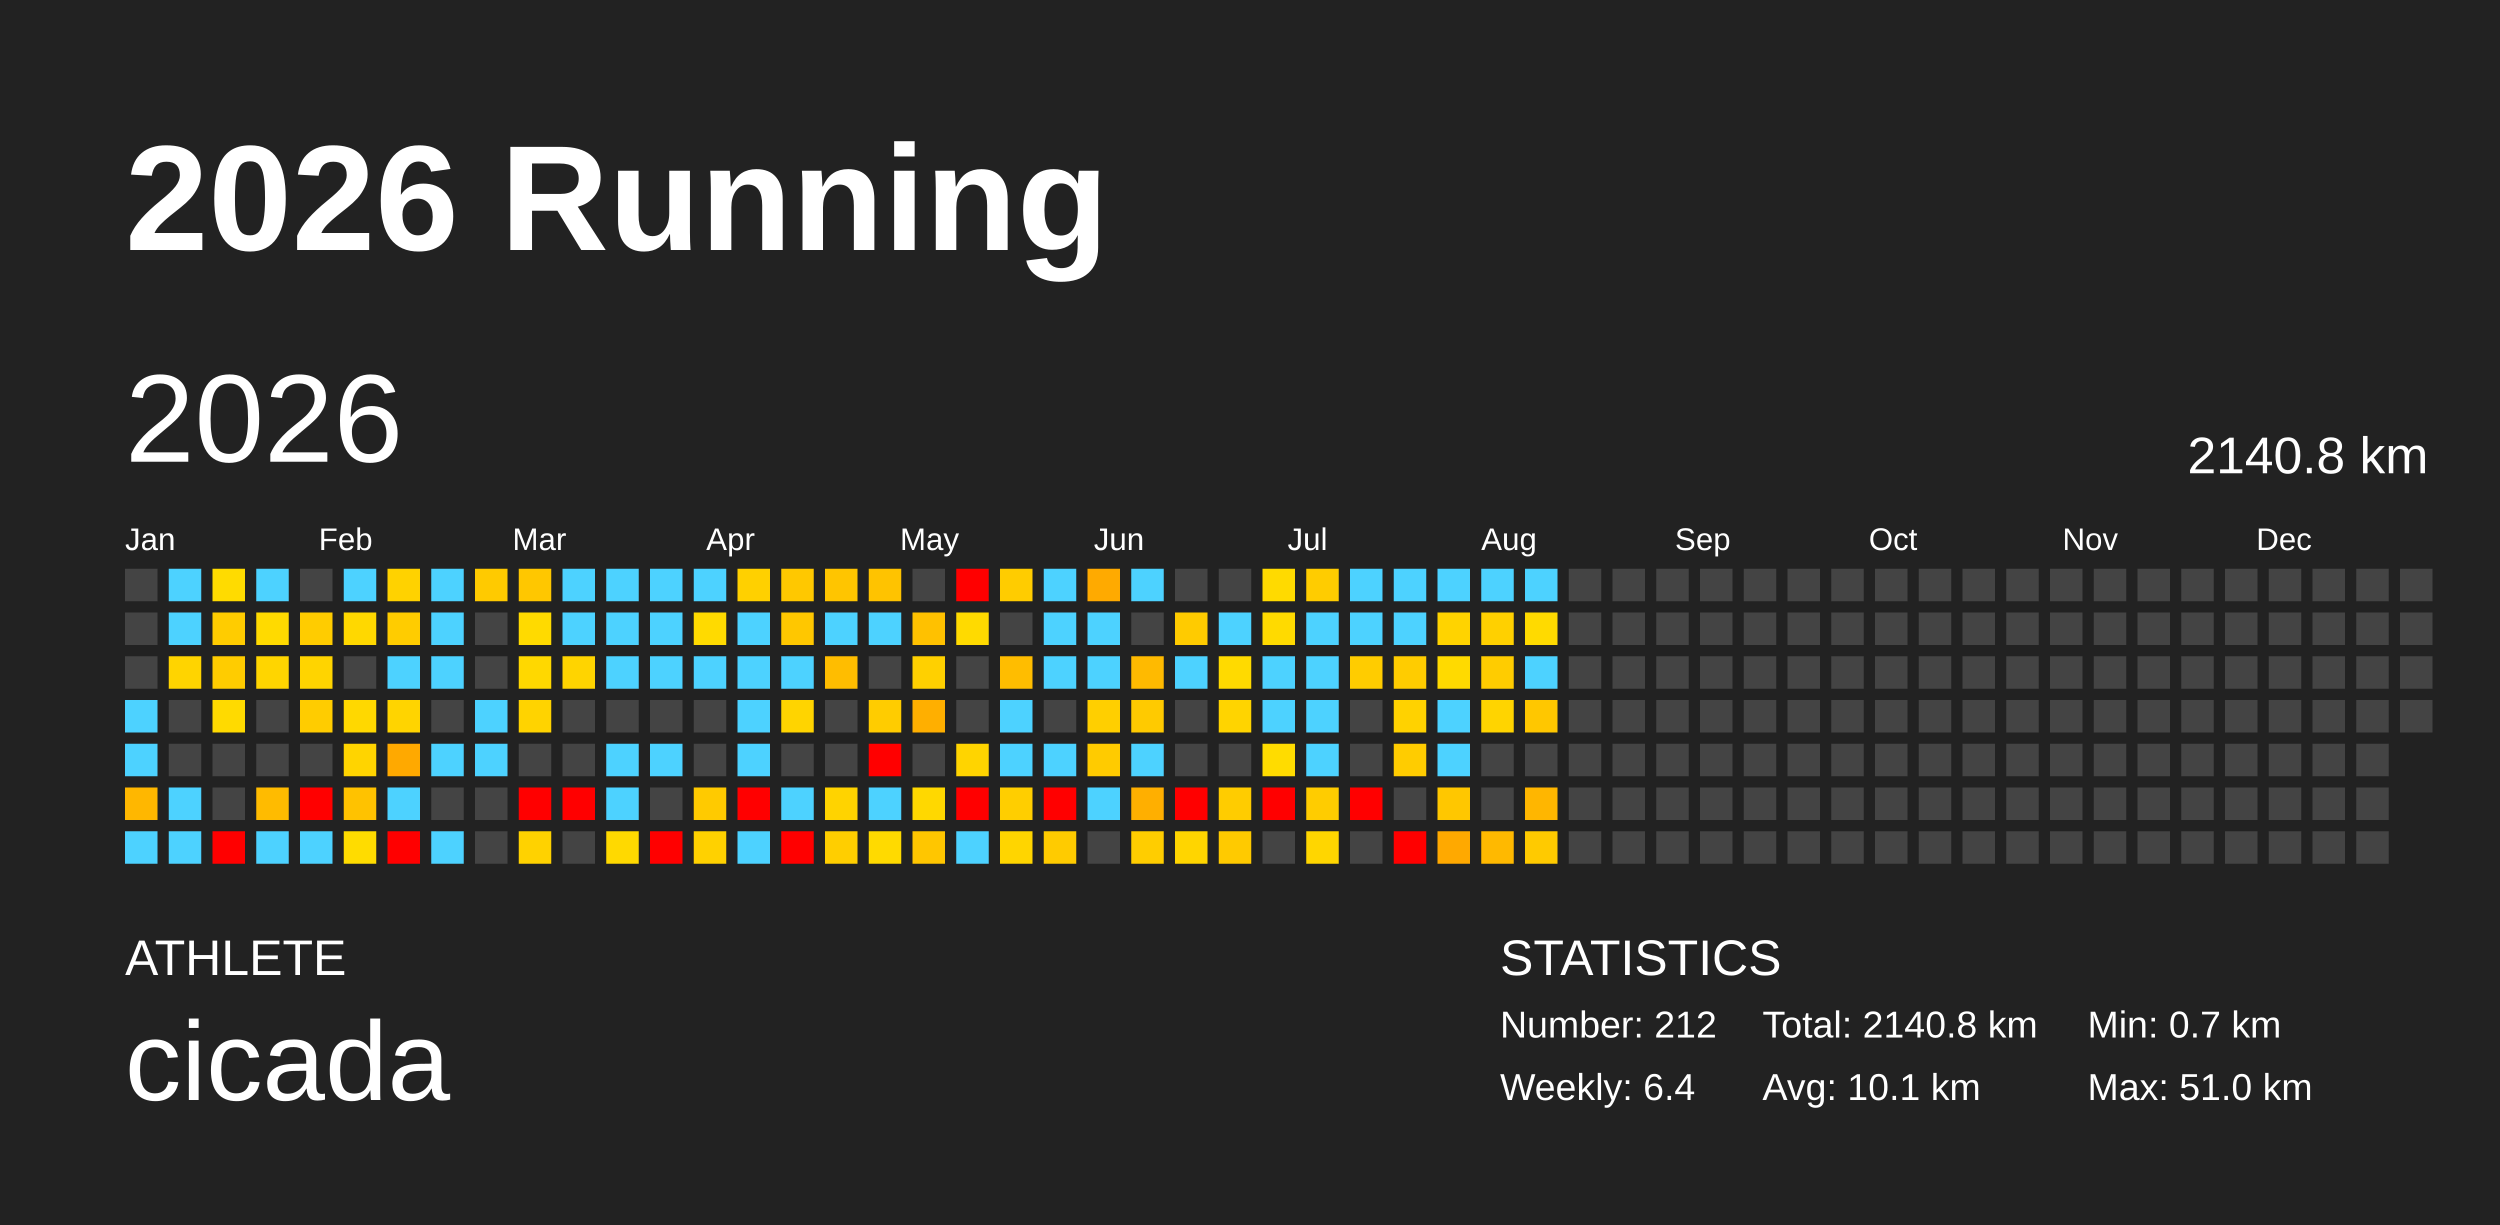
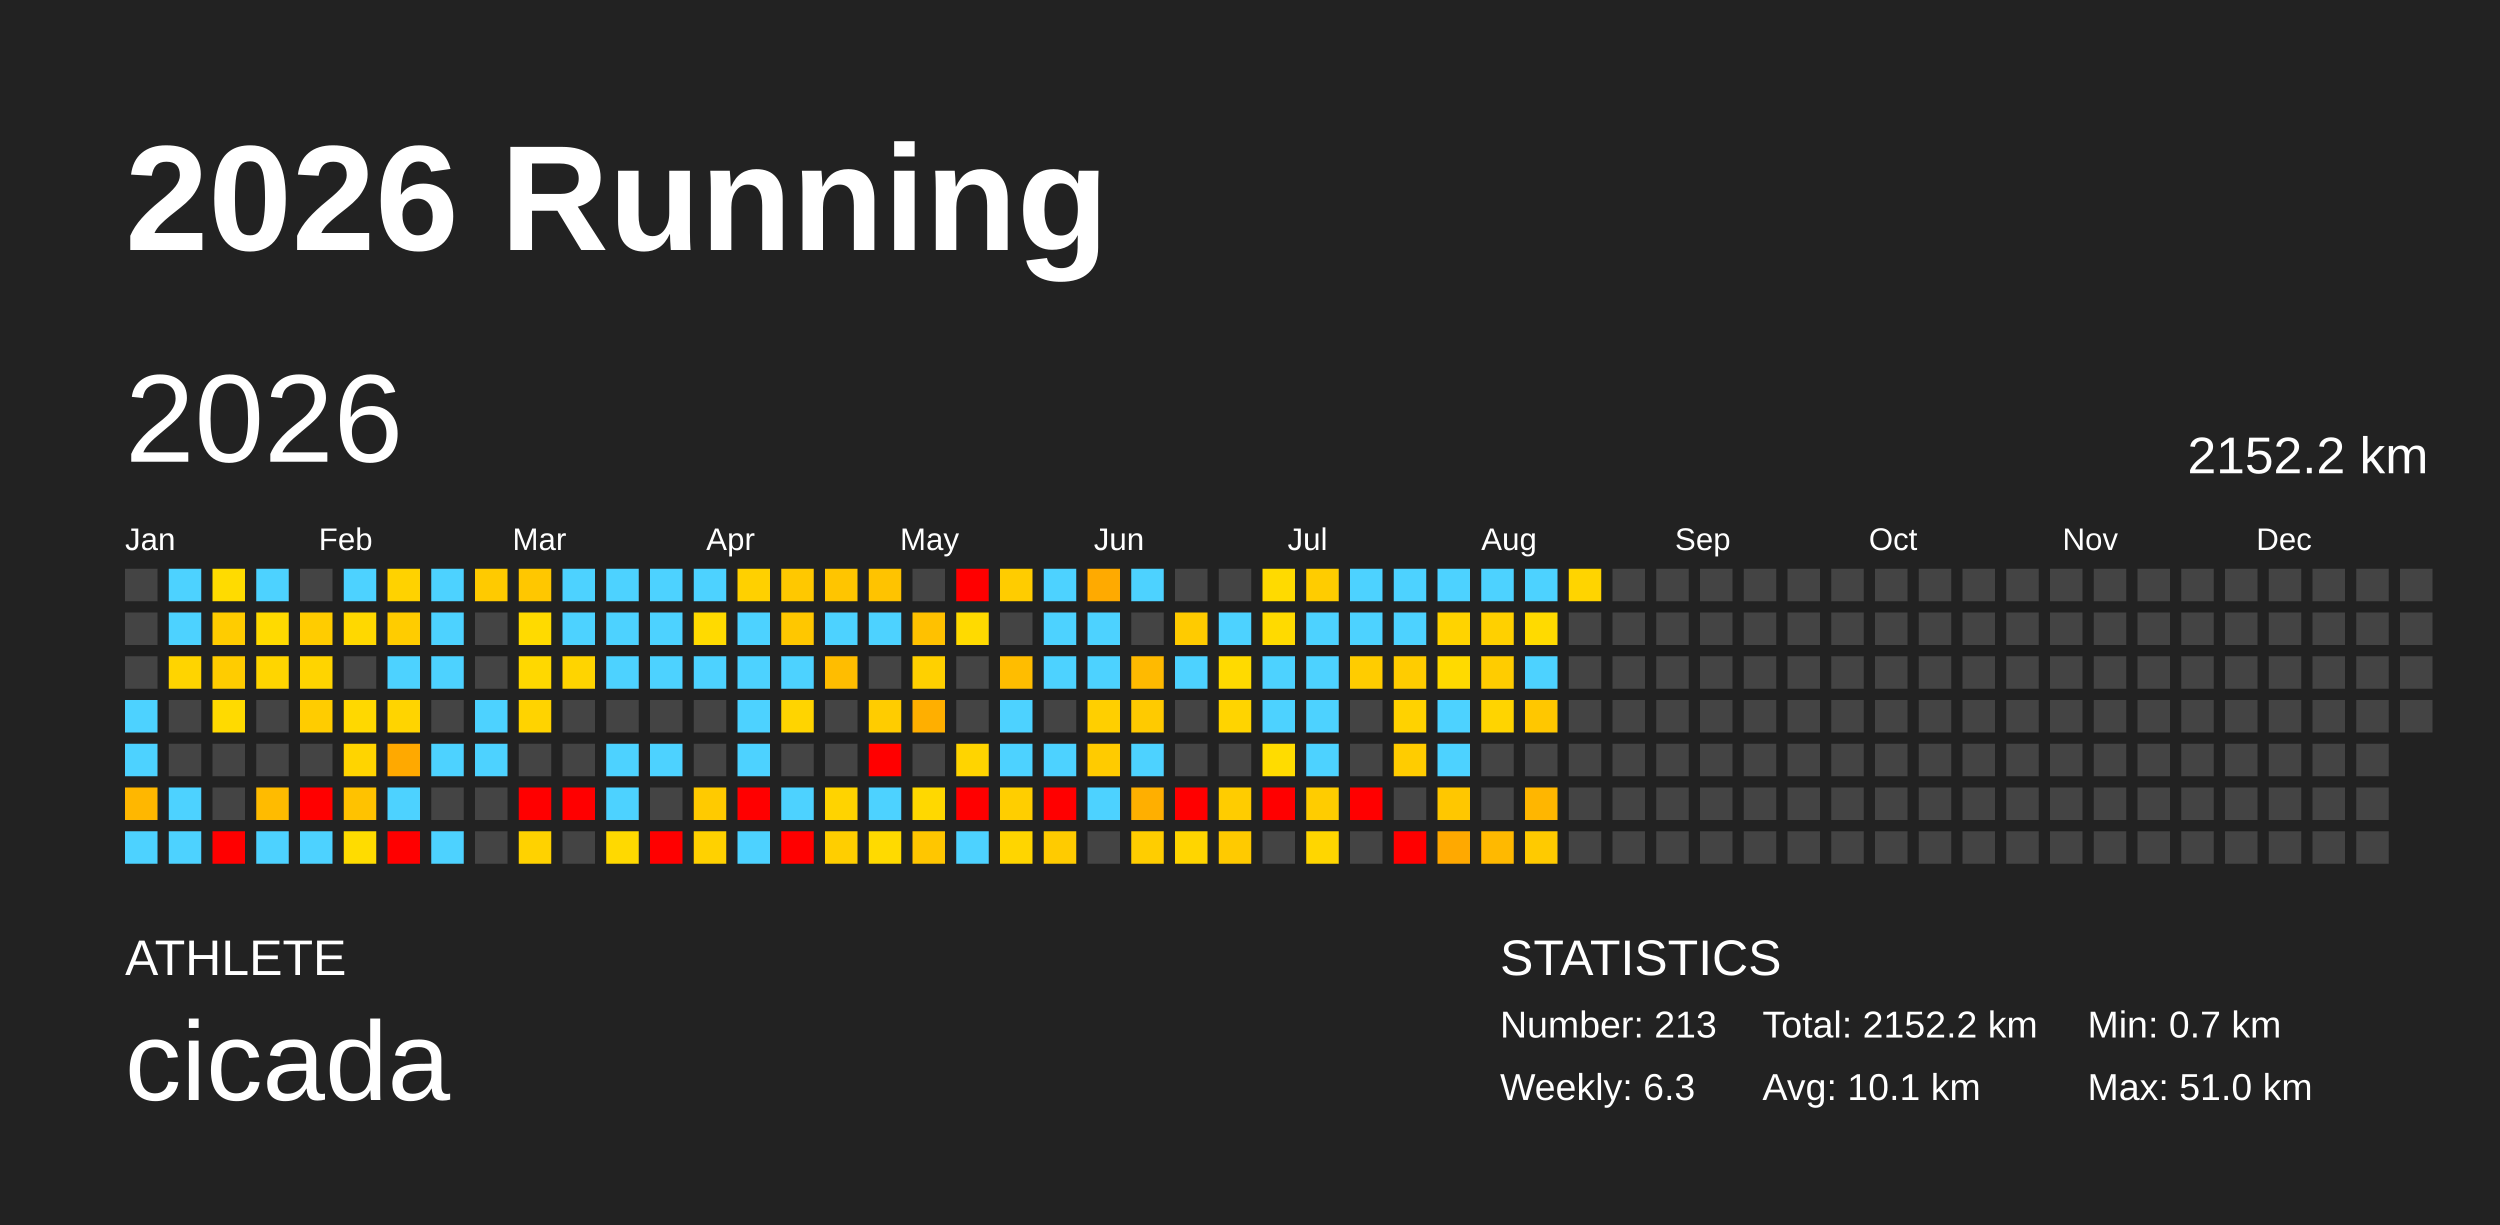
<svg xmlns="http://www.w3.org/2000/svg" baseProfile="full" height="98mm" version="1.1" viewBox="0,0,200,98" width="200mm">
  <defs />
  <rect fill="#222222" height="98" width="200" x="0" y="0" />
  <text fill="#FFFFFF" style="font-size:12px; font-family:Arial; font-weight:bold;" x="10" y="20">2026 Running</text>
  <text fill="#FFFFFF" style="font-size:4px; font-family:Arial" x="10" y="78">ATHLETE</text>
  <text fill="#FFFFFF" style="font-size:9px; font-family:Arial" x="10" y="88">cicada</text>
  <text fill="#FFFFFF" style="font-size:4px; font-family:Arial" x="120" y="78">STATISTICS</text>
-   <text fill="#FFFFFF" style="font-size:3px; font-family:Arial" x="120" y="83">Number: 212</text>
-   <text fill="#FFFFFF" style="font-size:3px; font-family:Arial" x="120" y="88">Weekly: 6.4</text>
-   <text fill="#FFFFFF" style="font-size:3px; font-family:Arial" x="141" y="83">Total: 2140.8 km</text>
+   <text fill="#FFFFFF" style="font-size:3px; font-family:Arial" x="120" y="83">Number: 213</text>
+   <text fill="#FFFFFF" style="font-size:3px; font-family:Arial" x="120" y="88">Weekly: 6.3</text>
+   <text fill="#FFFFFF" style="font-size:3px; font-family:Arial" x="141" y="83">Total: 2152.2 km</text>
  <text fill="#FFFFFF" style="font-size:3px; font-family:Arial" x="141" y="88">Avg: 10.1 km</text>
  <text fill="#FFFFFF" style="font-size:3px; font-family:Arial" x="167" y="83">Min: 0.7 km</text>
  <text fill="#FFFFFF" style="font-size:3px; font-family:Arial" x="167" y="88">Max: 51.0 km</text>
  <text dominant-baseline="hanging" fill="#FFFFFF" style="font-size:10.0px; font-family:Arial;" x="10" y="30">2026</text>
-   <text dominant-baseline="hanging" fill="#FFFFFF" style="font-size:4.125px; font-family:Arial;" x="175" y="35">2140.8 km</text>
+   <text dominant-baseline="hanging" fill="#FFFFFF" style="font-size:4.125px; font-family:Arial;" x="175" y="35">2152.2 km</text>
  <text fill="#FFFFFF" style="font-size:2.5px; font-family:Arial" x="10.0" y="44">Jan</text>
  <text fill="#FFFFFF" style="font-size:2.5px; font-family:Arial" x="25.5" y="44">Feb</text>
  <text fill="#FFFFFF" style="font-size:2.5px; font-family:Arial" x="41.0" y="44">Mar</text>
  <text fill="#FFFFFF" style="font-size:2.5px; font-family:Arial" x="56.5" y="44">Apr</text>
  <text fill="#FFFFFF" style="font-size:2.5px; font-family:Arial" x="72.0" y="44">May</text>
  <text fill="#FFFFFF" style="font-size:2.5px; font-family:Arial" x="87.5" y="44">Jun</text>
  <text fill="#FFFFFF" style="font-size:2.5px; font-family:Arial" x="103.0" y="44">Jul</text>
  <text fill="#FFFFFF" style="font-size:2.5px; font-family:Arial" x="118.5" y="44">Aug</text>
  <text fill="#FFFFFF" style="font-size:2.5px; font-family:Arial" x="134.0" y="44">Sep</text>
  <text fill="#FFFFFF" style="font-size:2.5px; font-family:Arial" x="149.5" y="44">Oct</text>
  <text fill="#FFFFFF" style="font-size:2.5px; font-family:Arial" x="165.0" y="44">Nov</text>
  <text fill="#FFFFFF" style="font-size:2.5px; font-family:Arial" x="180.5" y="44">Dec</text>
  <rect fill="#444444" height="2.6" width="2.6" x="10.0" y="45.5" />
  <rect fill="#444444" height="2.6" width="2.6" x="10.0" y="49.0" />
  <rect fill="#444444" height="2.6" width="2.6" x="10.0" y="52.5" />
  <rect fill="#4dd2ff" height="2.6" width="2.6" x="10.0" y="56.0" />
  <rect fill="#4dd2ff" height="2.6" width="2.6" x="10.0" y="59.5" />
  <rect fill="#ffb700" height="2.6" width="2.6" x="10.0" y="63.0" />
  <rect fill="#4dd2ff" height="2.6" width="2.6" x="10.0" y="66.5" />
  <rect fill="#4dd2ff" height="2.6" width="2.6" x="13.5" y="45.5" />
  <rect fill="#4dd2ff" height="2.6" width="2.6" x="13.5" y="49.0" />
  <rect fill="#ffd400" height="2.6" width="2.6" x="13.5" y="52.5" />
  <rect fill="#444444" height="2.6" width="2.6" x="13.5" y="56.0" />
  <rect fill="#444444" height="2.6" width="2.6" x="13.5" y="59.5" />
  <rect fill="#4dd2ff" height="2.6" width="2.6" x="13.5" y="63.0" />
  <rect fill="#4dd2ff" height="2.6" width="2.6" x="13.5" y="66.5" />
  <rect fill="#ffdb00" height="2.6" width="2.6" x="17.0" y="45.5" />
  <rect fill="#ffcc00" height="2.6" width="2.6" x="17.0" y="49.0" />
  <rect fill="#ffcc00" height="2.6" width="2.6" x="17.0" y="52.5" />
  <rect fill="#ffda00" height="2.6" width="2.6" x="17.0" y="56.0" />
  <rect fill="#444444" height="2.6" width="2.6" x="17.0" y="59.5" />
  <rect fill="#444444" height="2.6" width="2.6" x="17.0" y="63.0" />
  <rect fill="red" height="2.6" width="2.6" x="17.0" y="66.5" />
  <rect fill="#4dd2ff" height="2.6" width="2.6" x="20.5" y="45.5" />
  <rect fill="#ffda00" height="2.6" width="2.6" x="20.5" y="49.0" />
  <rect fill="#ffd500" height="2.6" width="2.6" x="20.5" y="52.5" />
  <rect fill="#444444" height="2.6" width="2.6" x="20.5" y="56.0" />
  <rect fill="#444444" height="2.6" width="2.6" x="20.5" y="59.5" />
  <rect fill="#ffbb00" height="2.6" width="2.6" x="20.5" y="63.0" />
  <rect fill="#4dd2ff" height="2.6" width="2.6" x="20.5" y="66.5" />
  <rect fill="#444444" height="2.6" width="2.6" x="24.0" y="45.5" />
  <rect fill="#ffcc00" height="2.6" width="2.6" x="24.0" y="49.0" />
  <rect fill="#ffd400" height="2.6" width="2.6" x="24.0" y="52.5" />
  <rect fill="#ffcc00" height="2.6" width="2.6" x="24.0" y="56.0" />
  <rect fill="#444444" height="2.6" width="2.6" x="24.0" y="59.5" />
  <rect fill="red" height="2.6" width="2.6" x="24.0" y="63.0" />
  <rect fill="#4dd2ff" height="2.6" width="2.6" x="24.0" y="66.5" />
  <rect fill="#4dd2ff" height="2.6" width="2.6" x="27.5" y="45.5" />
  <rect fill="#ffd800" height="2.6" width="2.6" x="27.5" y="49.0" />
  <rect fill="#444444" height="2.6" width="2.6" x="27.5" y="52.5" />
  <rect fill="#ffd800" height="2.6" width="2.6" x="27.5" y="56.0" />
  <rect fill="#ffd400" height="2.6" width="2.6" x="27.5" y="59.5" />
  <rect fill="#ffc200" height="2.6" width="2.6" x="27.5" y="63.0" />
  <rect fill="#ffdc00" height="2.6" width="2.6" x="27.5" y="66.5" />
  <rect fill="#ffd200" height="2.6" width="2.6" x="31.0" y="45.5" />
  <rect fill="#ffcc00" height="2.6" width="2.6" x="31.0" y="49.0" />
  <rect fill="#4dd2ff" height="2.6" width="2.6" x="31.0" y="52.5" />
  <rect fill="#ffd400" height="2.6" width="2.6" x="31.0" y="56.0" />
  <rect fill="#ffa900" height="2.6" width="2.6" x="31.0" y="59.5" />
  <rect fill="#4dd2ff" height="2.6" width="2.6" x="31.0" y="63.0" />
  <rect fill="red" height="2.6" width="2.6" x="31.0" y="66.5" />
  <rect fill="#4dd2ff" height="2.6" width="2.6" x="34.5" y="45.5" />
  <rect fill="#4dd2ff" height="2.6" width="2.6" x="34.5" y="49.0" />
  <rect fill="#4dd2ff" height="2.6" width="2.6" x="34.5" y="52.5" />
  <rect fill="#444444" height="2.6" width="2.6" x="34.5" y="56.0" />
  <rect fill="#4dd2ff" height="2.6" width="2.6" x="34.5" y="59.5" />
  <rect fill="#444444" height="2.6" width="2.6" x="34.5" y="63.0" />
  <rect fill="#4dd2ff" height="2.6" width="2.6" x="34.5" y="66.5" />
  <rect fill="#ffca00" height="2.6" width="2.6" x="38.0" y="45.5" />
  <rect fill="#444444" height="2.6" width="2.6" x="38.0" y="49.0" />
  <rect fill="#444444" height="2.6" width="2.6" x="38.0" y="52.5" />
  <rect fill="#4dd2ff" height="2.6" width="2.6" x="38.0" y="56.0" />
  <rect fill="#4dd2ff" height="2.6" width="2.6" x="38.0" y="59.5" />
  <rect fill="#444444" height="2.6" width="2.6" x="38.0" y="63.0" />
  <rect fill="#444444" height="2.6" width="2.6" x="38.0" y="66.5" />
  <rect fill="#ffc700" height="2.6" width="2.6" x="41.5" y="45.5" />
  <rect fill="#ffda00" height="2.6" width="2.6" x="41.5" y="49.0" />
  <rect fill="#ffd800" height="2.6" width="2.6" x="41.5" y="52.5" />
  <rect fill="#ffd300" height="2.6" width="2.6" x="41.5" y="56.0" />
  <rect fill="#444444" height="2.6" width="2.6" x="41.5" y="59.5" />
  <rect fill="red" height="2.6" width="2.6" x="41.5" y="63.0" />
  <rect fill="#ffd200" height="2.6" width="2.6" x="41.5" y="66.5" />
  <rect fill="#4dd2ff" height="2.6" width="2.6" x="45.0" y="45.5" />
  <rect fill="#4dd2ff" height="2.6" width="2.6" x="45.0" y="49.0" />
  <rect fill="#ffd400" height="2.6" width="2.6" x="45.0" y="52.5" />
  <rect fill="#444444" height="2.6" width="2.6" x="45.0" y="56.0" />
  <rect fill="#444444" height="2.6" width="2.6" x="45.0" y="59.5" />
  <rect fill="red" height="2.6" width="2.6" x="45.0" y="63.0" />
  <rect fill="#444444" height="2.6" width="2.6" x="45.0" y="66.5" />
  <rect fill="#4dd2ff" height="2.6" width="2.6" x="48.5" y="45.5" />
  <rect fill="#4dd2ff" height="2.6" width="2.6" x="48.5" y="49.0" />
  <rect fill="#4dd2ff" height="2.6" width="2.6" x="48.5" y="52.5" />
  <rect fill="#444444" height="2.6" width="2.6" x="48.5" y="56.0" />
  <rect fill="#4dd2ff" height="2.6" width="2.6" x="48.5" y="59.5" />
  <rect fill="#4dd2ff" height="2.6" width="2.6" x="48.5" y="63.0" />
  <rect fill="#ffd900" height="2.6" width="2.6" x="48.5" y="66.5" />
  <rect fill="#4dd2ff" height="2.6" width="2.6" x="52.0" y="45.5" />
  <rect fill="#4dd2ff" height="2.6" width="2.6" x="52.0" y="49.0" />
  <rect fill="#4dd2ff" height="2.6" width="2.6" x="52.0" y="52.5" />
  <rect fill="#444444" height="2.6" width="2.6" x="52.0" y="56.0" />
  <rect fill="#4dd2ff" height="2.6" width="2.6" x="52.0" y="59.5" />
  <rect fill="#444444" height="2.6" width="2.6" x="52.0" y="63.0" />
  <rect fill="red" height="2.6" width="2.6" x="52.0" y="66.5" />
  <rect fill="#4dd2ff" height="2.6" width="2.6" x="55.5" y="45.5" />
  <rect fill="#ffda00" height="2.6" width="2.6" x="55.5" y="49.0" />
  <rect fill="#4dd2ff" height="2.6" width="2.6" x="55.5" y="52.5" />
  <rect fill="#444444" height="2.6" width="2.6" x="55.5" y="56.0" />
  <rect fill="#444444" height="2.6" width="2.6" x="55.5" y="59.5" />
  <rect fill="#ffca00" height="2.6" width="2.6" x="55.5" y="63.0" />
  <rect fill="#ffd100" height="2.6" width="2.6" x="55.5" y="66.5" />
  <rect fill="#ffd000" height="2.6" width="2.6" x="59.0" y="45.5" />
  <rect fill="#4dd2ff" height="2.6" width="2.6" x="59.0" y="49.0" />
  <rect fill="#4dd2ff" height="2.6" width="2.6" x="59.0" y="52.5" />
  <rect fill="#4dd2ff" height="2.6" width="2.6" x="59.0" y="56.0" />
  <rect fill="#4dd2ff" height="2.6" width="2.6" x="59.0" y="59.5" />
  <rect fill="red" height="2.6" width="2.6" x="59.0" y="63.0" />
  <rect fill="#4dd2ff" height="2.6" width="2.6" x="59.0" y="66.5" />
  <rect fill="#ffc800" height="2.6" width="2.6" x="62.5" y="45.5" />
  <rect fill="#ffc700" height="2.6" width="2.6" x="62.5" y="49.0" />
  <rect fill="#4dd2ff" height="2.6" width="2.6" x="62.5" y="52.5" />
  <rect fill="#ffd400" height="2.6" width="2.6" x="62.5" y="56.0" />
  <rect fill="#444444" height="2.6" width="2.6" x="62.5" y="59.5" />
  <rect fill="#4dd2ff" height="2.6" width="2.6" x="62.5" y="63.0" />
  <rect fill="red" height="2.6" width="2.6" x="62.5" y="66.5" />
  <rect fill="#ffc500" height="2.6" width="2.6" x="66.0" y="45.5" />
  <rect fill="#4dd2ff" height="2.6" width="2.6" x="66.0" y="49.0" />
  <rect fill="#ffbd00" height="2.6" width="2.6" x="66.0" y="52.5" />
  <rect fill="#444444" height="2.6" width="2.6" x="66.0" y="56.0" />
  <rect fill="#444444" height="2.6" width="2.6" x="66.0" y="59.5" />
  <rect fill="#ffd300" height="2.6" width="2.6" x="66.0" y="63.0" />
  <rect fill="#ffce00" height="2.6" width="2.6" x="66.0" y="66.5" />
  <rect fill="#ffc300" height="2.6" width="2.6" x="69.5" y="45.5" />
  <rect fill="#4dd2ff" height="2.6" width="2.6" x="69.5" y="49.0" />
  <rect fill="#444444" height="2.6" width="2.6" x="69.5" y="52.5" />
  <rect fill="#ffcc00" height="2.6" width="2.6" x="69.5" y="56.0" />
  <rect fill="red" height="2.6" width="2.6" x="69.5" y="59.5" />
  <rect fill="#4dd2ff" height="2.6" width="2.6" x="69.5" y="63.0" />
  <rect fill="#ffda00" height="2.6" width="2.6" x="69.5" y="66.5" />
  <rect fill="#444444" height="2.6" width="2.6" x="73.0" y="45.5" />
  <rect fill="#ffc100" height="2.6" width="2.6" x="73.0" y="49.0" />
  <rect fill="#ffd000" height="2.6" width="2.6" x="73.0" y="52.5" />
  <rect fill="#ffaf00" height="2.6" width="2.6" x="73.0" y="56.0" />
  <rect fill="#444444" height="2.6" width="2.6" x="73.0" y="59.5" />
  <rect fill="#ffd800" height="2.6" width="2.6" x="73.0" y="63.0" />
  <rect fill="#ffc600" height="2.6" width="2.6" x="73.0" y="66.5" />
  <rect fill="red" height="2.6" width="2.6" x="76.5" y="45.5" />
  <rect fill="#ffda00" height="2.6" width="2.6" x="76.5" y="49.0" />
  <rect fill="#444444" height="2.6" width="2.6" x="76.5" y="52.5" />
  <rect fill="#444444" height="2.6" width="2.6" x="76.5" y="56.0" />
  <rect fill="#ffd400" height="2.6" width="2.6" x="76.5" y="59.5" />
  <rect fill="red" height="2.6" width="2.6" x="76.5" y="63.0" />
  <rect fill="#4dd2ff" height="2.6" width="2.6" x="76.5" y="66.5" />
  <rect fill="#ffcc00" height="2.6" width="2.6" x="80.0" y="45.5" />
  <rect fill="#444444" height="2.6" width="2.6" x="80.0" y="49.0" />
  <rect fill="#ffbd00" height="2.6" width="2.6" x="80.0" y="52.5" />
  <rect fill="#4dd2ff" height="2.6" width="2.6" x="80.0" y="56.0" />
  <rect fill="#4dd2ff" height="2.6" width="2.6" x="80.0" y="59.5" />
  <rect fill="#ffce00" height="2.6" width="2.6" x="80.0" y="63.0" />
  <rect fill="#ffd500" height="2.6" width="2.6" x="80.0" y="66.5" />
  <rect fill="#4dd2ff" height="2.6" width="2.6" x="83.5" y="45.5" />
  <rect fill="#4dd2ff" height="2.6" width="2.6" x="83.5" y="49.0" />
  <rect fill="#4dd2ff" height="2.6" width="2.6" x="83.5" y="52.5" />
  <rect fill="#444444" height="2.6" width="2.6" x="83.5" y="56.0" />
  <rect fill="#4dd2ff" height="2.6" width="2.6" x="83.5" y="59.5" />
  <rect fill="red" height="2.6" width="2.6" x="83.5" y="63.0" />
  <rect fill="#ffcb00" height="2.6" width="2.6" x="83.5" y="66.5" />
  <rect fill="#ffaa00" height="2.6" width="2.6" x="87.0" y="45.5" />
  <rect fill="#4dd2ff" height="2.6" width="2.6" x="87.0" y="49.0" />
  <rect fill="#4dd2ff" height="2.6" width="2.6" x="87.0" y="52.5" />
  <rect fill="#ffcf00" height="2.6" width="2.6" x="87.0" y="56.0" />
  <rect fill="#ffcb00" height="2.6" width="2.6" x="87.0" y="59.5" />
  <rect fill="#4dd2ff" height="2.6" width="2.6" x="87.0" y="63.0" />
  <rect fill="#444444" height="2.6" width="2.6" x="87.0" y="66.5" />
  <rect fill="#4dd2ff" height="2.6" width="2.6" x="90.5" y="45.5" />
  <rect fill="#444444" height="2.6" width="2.6" x="90.5" y="49.0" />
  <rect fill="#ffba00" height="2.6" width="2.6" x="90.5" y="52.5" />
  <rect fill="#ffca00" height="2.6" width="2.6" x="90.5" y="56.0" />
  <rect fill="#4dd2ff" height="2.6" width="2.6" x="90.5" y="59.5" />
  <rect fill="#ffaf00" height="2.6" width="2.6" x="90.5" y="63.0" />
  <rect fill="#ffcd00" height="2.6" width="2.6" x="90.5" y="66.5" />
  <rect fill="#444444" height="2.6" width="2.6" x="94.0" y="45.5" />
  <rect fill="#ffcb00" height="2.6" width="2.6" x="94.0" y="49.0" />
  <rect fill="#4dd2ff" height="2.6" width="2.6" x="94.0" y="52.5" />
  <rect fill="#444444" height="2.6" width="2.6" x="94.0" y="56.0" />
  <rect fill="#444444" height="2.6" width="2.6" x="94.0" y="59.5" />
  <rect fill="red" height="2.6" width="2.6" x="94.0" y="63.0" />
  <rect fill="#ffd500" height="2.6" width="2.6" x="94.0" y="66.5" />
  <rect fill="#444444" height="2.6" width="2.6" x="97.5" y="45.5" />
  <rect fill="#4dd2ff" height="2.6" width="2.6" x="97.5" y="49.0" />
  <rect fill="#ffda00" height="2.6" width="2.6" x="97.5" y="52.5" />
  <rect fill="#ffd400" height="2.6" width="2.6" x="97.5" y="56.0" />
  <rect fill="#444444" height="2.6" width="2.6" x="97.5" y="59.5" />
  <rect fill="#ffcc00" height="2.6" width="2.6" x="97.5" y="63.0" />
  <rect fill="#ffca00" height="2.6" width="2.6" x="97.5" y="66.5" />
  <rect fill="#ffda00" height="2.6" width="2.6" x="101.0" y="45.5" />
  <rect fill="#ffda00" height="2.6" width="2.6" x="101.0" y="49.0" />
  <rect fill="#4dd2ff" height="2.6" width="2.6" x="101.0" y="52.5" />
  <rect fill="#4dd2ff" height="2.6" width="2.6" x="101.0" y="56.0" />
  <rect fill="#ffdc00" height="2.6" width="2.6" x="101.0" y="59.5" />
  <rect fill="red" height="2.6" width="2.6" x="101.0" y="63.0" />
  <rect fill="#444444" height="2.6" width="2.6" x="101.0" y="66.5" />
  <rect fill="#ffcc00" height="2.6" width="2.6" x="104.5" y="45.5" />
  <rect fill="#4dd2ff" height="2.6" width="2.6" x="104.5" y="49.0" />
  <rect fill="#4dd2ff" height="2.6" width="2.6" x="104.5" y="52.5" />
  <rect fill="#4dd2ff" height="2.6" width="2.6" x="104.5" y="56.0" />
  <rect fill="#4dd2ff" height="2.6" width="2.6" x="104.5" y="59.5" />
  <rect fill="#ffcc00" height="2.6" width="2.6" x="104.5" y="63.0" />
  <rect fill="#ffd600" height="2.6" width="2.6" x="104.5" y="66.5" />
  <rect fill="#4dd2ff" height="2.6" width="2.6" x="108.0" y="45.5" />
  <rect fill="#4dd2ff" height="2.6" width="2.6" x="108.0" y="49.0" />
  <rect fill="#ffcc00" height="2.6" width="2.6" x="108.0" y="52.5" />
  <rect fill="#444444" height="2.6" width="2.6" x="108.0" y="56.0" />
  <rect fill="#444444" height="2.6" width="2.6" x="108.0" y="59.5" />
  <rect fill="red" height="2.6" width="2.6" x="108.0" y="63.0" />
  <rect fill="#444444" height="2.6" width="2.6" x="108.0" y="66.5" />
  <rect fill="#4dd2ff" height="2.6" width="2.6" x="111.5" y="45.5" />
  <rect fill="#4dd2ff" height="2.6" width="2.6" x="111.5" y="49.0" />
  <rect fill="#ffcc00" height="2.6" width="2.6" x="111.5" y="52.5" />
  <rect fill="#ffd200" height="2.6" width="2.6" x="111.5" y="56.0" />
  <rect fill="#ffcc00" height="2.6" width="2.6" x="111.5" y="59.5" />
  <rect fill="#444444" height="2.6" width="2.6" x="111.5" y="63.0" />
  <rect fill="red" height="2.6" width="2.6" x="111.5" y="66.5" />
  <rect fill="#4dd2ff" height="2.6" width="2.6" x="115.0" y="45.5" />
  <rect fill="#ffd300" height="2.6" width="2.6" x="115.0" y="49.0" />
  <rect fill="#ffda00" height="2.6" width="2.6" x="115.0" y="52.5" />
  <rect fill="#4dd2ff" height="2.6" width="2.6" x="115.0" y="56.0" />
  <rect fill="#4dd2ff" height="2.6" width="2.6" x="115.0" y="59.5" />
  <rect fill="#ffc700" height="2.6" width="2.6" x="115.0" y="63.0" />
  <rect fill="#ffa900" height="2.6" width="2.6" x="115.0" y="66.5" />
  <rect fill="#4dd2ff" height="2.6" width="2.6" x="118.5" y="45.5" />
  <rect fill="#ffd000" height="2.6" width="2.6" x="118.5" y="49.0" />
  <rect fill="#ffcc00" height="2.6" width="2.6" x="118.5" y="52.5" />
  <rect fill="#ffd400" height="2.6" width="2.6" x="118.5" y="56.0" />
  <rect fill="#444444" height="2.6" width="2.6" x="118.5" y="59.5" />
  <rect fill="#444444" height="2.6" width="2.6" x="118.5" y="63.0" />
  <rect fill="#ffb900" height="2.6" width="2.6" x="118.5" y="66.5" />
  <rect fill="#4dd2ff" height="2.6" width="2.6" x="122.0" y="45.5" />
  <rect fill="#ffda00" height="2.6" width="2.6" x="122.0" y="49.0" />
  <rect fill="#4dd2ff" height="2.6" width="2.6" x="122.0" y="52.5" />
  <rect fill="#ffc700" height="2.6" width="2.6" x="122.0" y="56.0" />
  <rect fill="#444444" height="2.6" width="2.6" x="122.0" y="59.5" />
  <rect fill="#ffb600" height="2.6" width="2.6" x="122.0" y="63.0" />
  <rect fill="#ffca00" height="2.6" width="2.6" x="122.0" y="66.5" />
-   <rect fill="#444444" height="2.6" width="2.6" x="125.5" y="45.5" />
+   <rect fill="#ffd400" height="2.6" width="2.6" x="125.5" y="45.5" />
  <rect fill="#444444" height="2.6" width="2.6" x="125.5" y="49.0" />
  <rect fill="#444444" height="2.6" width="2.6" x="125.5" y="52.5" />
  <rect fill="#444444" height="2.6" width="2.6" x="125.5" y="56.0" />
  <rect fill="#444444" height="2.6" width="2.6" x="125.5" y="59.5" />
  <rect fill="#444444" height="2.6" width="2.6" x="125.5" y="63.0" />
  <rect fill="#444444" height="2.6" width="2.6" x="125.5" y="66.5" />
  <rect fill="#444444" height="2.6" width="2.6" x="129.0" y="45.5" />
  <rect fill="#444444" height="2.6" width="2.6" x="129.0" y="49.0" />
  <rect fill="#444444" height="2.6" width="2.6" x="129.0" y="52.5" />
  <rect fill="#444444" height="2.6" width="2.6" x="129.0" y="56.0" />
  <rect fill="#444444" height="2.6" width="2.6" x="129.0" y="59.5" />
  <rect fill="#444444" height="2.6" width="2.6" x="129.0" y="63.0" />
  <rect fill="#444444" height="2.6" width="2.6" x="129.0" y="66.5" />
  <rect fill="#444444" height="2.6" width="2.6" x="132.5" y="45.5" />
  <rect fill="#444444" height="2.6" width="2.6" x="132.5" y="49.0" />
  <rect fill="#444444" height="2.6" width="2.6" x="132.5" y="52.5" />
  <rect fill="#444444" height="2.6" width="2.6" x="132.5" y="56.0" />
  <rect fill="#444444" height="2.6" width="2.6" x="132.5" y="59.5" />
  <rect fill="#444444" height="2.6" width="2.6" x="132.5" y="63.0" />
  <rect fill="#444444" height="2.6" width="2.6" x="132.5" y="66.5" />
  <rect fill="#444444" height="2.6" width="2.6" x="136.0" y="45.5" />
  <rect fill="#444444" height="2.6" width="2.6" x="136.0" y="49.0" />
  <rect fill="#444444" height="2.6" width="2.6" x="136.0" y="52.5" />
  <rect fill="#444444" height="2.6" width="2.6" x="136.0" y="56.0" />
  <rect fill="#444444" height="2.6" width="2.6" x="136.0" y="59.5" />
  <rect fill="#444444" height="2.6" width="2.6" x="136.0" y="63.0" />
  <rect fill="#444444" height="2.6" width="2.6" x="136.0" y="66.5" />
  <rect fill="#444444" height="2.6" width="2.6" x="139.5" y="45.5" />
  <rect fill="#444444" height="2.6" width="2.6" x="139.5" y="49.0" />
  <rect fill="#444444" height="2.6" width="2.6" x="139.5" y="52.5" />
  <rect fill="#444444" height="2.6" width="2.6" x="139.5" y="56.0" />
  <rect fill="#444444" height="2.6" width="2.6" x="139.5" y="59.5" />
  <rect fill="#444444" height="2.6" width="2.6" x="139.5" y="63.0" />
  <rect fill="#444444" height="2.6" width="2.6" x="139.5" y="66.5" />
  <rect fill="#444444" height="2.6" width="2.6" x="143.0" y="45.5" />
  <rect fill="#444444" height="2.6" width="2.6" x="143.0" y="49.0" />
  <rect fill="#444444" height="2.6" width="2.6" x="143.0" y="52.5" />
  <rect fill="#444444" height="2.6" width="2.6" x="143.0" y="56.0" />
  <rect fill="#444444" height="2.6" width="2.6" x="143.0" y="59.5" />
  <rect fill="#444444" height="2.6" width="2.6" x="143.0" y="63.0" />
  <rect fill="#444444" height="2.6" width="2.6" x="143.0" y="66.5" />
  <rect fill="#444444" height="2.6" width="2.6" x="146.5" y="45.5" />
  <rect fill="#444444" height="2.6" width="2.6" x="146.5" y="49.0" />
  <rect fill="#444444" height="2.6" width="2.6" x="146.5" y="52.5" />
  <rect fill="#444444" height="2.6" width="2.6" x="146.5" y="56.0" />
  <rect fill="#444444" height="2.6" width="2.6" x="146.5" y="59.5" />
  <rect fill="#444444" height="2.6" width="2.6" x="146.5" y="63.0" />
  <rect fill="#444444" height="2.6" width="2.6" x="146.5" y="66.5" />
  <rect fill="#444444" height="2.6" width="2.6" x="150.0" y="45.5" />
  <rect fill="#444444" height="2.6" width="2.6" x="150.0" y="49.0" />
  <rect fill="#444444" height="2.6" width="2.6" x="150.0" y="52.5" />
  <rect fill="#444444" height="2.6" width="2.6" x="150.0" y="56.0" />
  <rect fill="#444444" height="2.6" width="2.6" x="150.0" y="59.5" />
  <rect fill="#444444" height="2.6" width="2.6" x="150.0" y="63.0" />
  <rect fill="#444444" height="2.6" width="2.6" x="150.0" y="66.5" />
  <rect fill="#444444" height="2.6" width="2.6" x="153.5" y="45.5" />
  <rect fill="#444444" height="2.6" width="2.6" x="153.5" y="49.0" />
  <rect fill="#444444" height="2.6" width="2.6" x="153.5" y="52.5" />
  <rect fill="#444444" height="2.6" width="2.6" x="153.5" y="56.0" />
  <rect fill="#444444" height="2.6" width="2.6" x="153.5" y="59.5" />
  <rect fill="#444444" height="2.6" width="2.6" x="153.5" y="63.0" />
  <rect fill="#444444" height="2.6" width="2.6" x="153.5" y="66.5" />
  <rect fill="#444444" height="2.6" width="2.6" x="157.0" y="45.5" />
  <rect fill="#444444" height="2.6" width="2.6" x="157.0" y="49.0" />
  <rect fill="#444444" height="2.6" width="2.6" x="157.0" y="52.5" />
  <rect fill="#444444" height="2.6" width="2.6" x="157.0" y="56.0" />
  <rect fill="#444444" height="2.6" width="2.6" x="157.0" y="59.5" />
  <rect fill="#444444" height="2.6" width="2.6" x="157.0" y="63.0" />
  <rect fill="#444444" height="2.6" width="2.6" x="157.0" y="66.5" />
  <rect fill="#444444" height="2.6" width="2.6" x="160.5" y="45.5" />
  <rect fill="#444444" height="2.6" width="2.6" x="160.5" y="49.0" />
  <rect fill="#444444" height="2.6" width="2.6" x="160.5" y="52.5" />
  <rect fill="#444444" height="2.6" width="2.6" x="160.5" y="56.0" />
  <rect fill="#444444" height="2.6" width="2.6" x="160.5" y="59.5" />
  <rect fill="#444444" height="2.6" width="2.6" x="160.5" y="63.0" />
  <rect fill="#444444" height="2.6" width="2.6" x="160.5" y="66.5" />
  <rect fill="#444444" height="2.6" width="2.6" x="164.0" y="45.5" />
  <rect fill="#444444" height="2.6" width="2.6" x="164.0" y="49.0" />
  <rect fill="#444444" height="2.6" width="2.6" x="164.0" y="52.5" />
  <rect fill="#444444" height="2.6" width="2.6" x="164.0" y="56.0" />
  <rect fill="#444444" height="2.6" width="2.6" x="164.0" y="59.5" />
  <rect fill="#444444" height="2.6" width="2.6" x="164.0" y="63.0" />
  <rect fill="#444444" height="2.6" width="2.6" x="164.0" y="66.5" />
  <rect fill="#444444" height="2.6" width="2.6" x="167.5" y="45.5" />
  <rect fill="#444444" height="2.6" width="2.6" x="167.5" y="49.0" />
  <rect fill="#444444" height="2.6" width="2.6" x="167.5" y="52.5" />
  <rect fill="#444444" height="2.6" width="2.6" x="167.5" y="56.0" />
  <rect fill="#444444" height="2.6" width="2.6" x="167.5" y="59.5" />
  <rect fill="#444444" height="2.6" width="2.6" x="167.5" y="63.0" />
  <rect fill="#444444" height="2.6" width="2.6" x="167.5" y="66.5" />
  <rect fill="#444444" height="2.6" width="2.6" x="171.0" y="45.5" />
  <rect fill="#444444" height="2.6" width="2.6" x="171.0" y="49.0" />
  <rect fill="#444444" height="2.6" width="2.6" x="171.0" y="52.5" />
  <rect fill="#444444" height="2.6" width="2.6" x="171.0" y="56.0" />
  <rect fill="#444444" height="2.6" width="2.6" x="171.0" y="59.5" />
  <rect fill="#444444" height="2.6" width="2.6" x="171.0" y="63.0" />
  <rect fill="#444444" height="2.6" width="2.6" x="171.0" y="66.5" />
  <rect fill="#444444" height="2.6" width="2.6" x="174.5" y="45.5" />
  <rect fill="#444444" height="2.6" width="2.6" x="174.5" y="49.0" />
  <rect fill="#444444" height="2.6" width="2.6" x="174.5" y="52.5" />
  <rect fill="#444444" height="2.6" width="2.6" x="174.5" y="56.0" />
  <rect fill="#444444" height="2.6" width="2.6" x="174.5" y="59.5" />
  <rect fill="#444444" height="2.6" width="2.6" x="174.5" y="63.0" />
  <rect fill="#444444" height="2.6" width="2.6" x="174.5" y="66.5" />
  <rect fill="#444444" height="2.6" width="2.6" x="178.0" y="45.5" />
  <rect fill="#444444" height="2.6" width="2.6" x="178.0" y="49.0" />
  <rect fill="#444444" height="2.6" width="2.6" x="178.0" y="52.5" />
  <rect fill="#444444" height="2.6" width="2.6" x="178.0" y="56.0" />
  <rect fill="#444444" height="2.6" width="2.6" x="178.0" y="59.5" />
  <rect fill="#444444" height="2.6" width="2.6" x="178.0" y="63.0" />
  <rect fill="#444444" height="2.6" width="2.6" x="178.0" y="66.5" />
  <rect fill="#444444" height="2.6" width="2.6" x="181.5" y="45.5" />
  <rect fill="#444444" height="2.6" width="2.6" x="181.5" y="49.0" />
  <rect fill="#444444" height="2.6" width="2.6" x="181.5" y="52.5" />
  <rect fill="#444444" height="2.6" width="2.6" x="181.5" y="56.0" />
  <rect fill="#444444" height="2.6" width="2.6" x="181.5" y="59.5" />
  <rect fill="#444444" height="2.6" width="2.6" x="181.5" y="63.0" />
  <rect fill="#444444" height="2.6" width="2.6" x="181.5" y="66.5" />
  <rect fill="#444444" height="2.6" width="2.6" x="185.0" y="45.5" />
  <rect fill="#444444" height="2.6" width="2.6" x="185.0" y="49.0" />
  <rect fill="#444444" height="2.6" width="2.6" x="185.0" y="52.5" />
  <rect fill="#444444" height="2.6" width="2.6" x="185.0" y="56.0" />
  <rect fill="#444444" height="2.6" width="2.6" x="185.0" y="59.5" />
  <rect fill="#444444" height="2.6" width="2.6" x="185.0" y="63.0" />
  <rect fill="#444444" height="2.6" width="2.6" x="185.0" y="66.5" />
  <rect fill="#444444" height="2.6" width="2.6" x="188.5" y="45.5" />
  <rect fill="#444444" height="2.6" width="2.6" x="188.5" y="49.0" />
  <rect fill="#444444" height="2.6" width="2.6" x="188.5" y="52.5" />
  <rect fill="#444444" height="2.6" width="2.6" x="188.5" y="56.0" />
  <rect fill="#444444" height="2.6" width="2.6" x="188.5" y="59.5" />
  <rect fill="#444444" height="2.6" width="2.6" x="188.5" y="63.0" />
  <rect fill="#444444" height="2.6" width="2.6" x="188.5" y="66.5" />
  <rect fill="#444444" height="2.6" width="2.6" x="192.0" y="45.5" />
  <rect fill="#444444" height="2.6" width="2.6" x="192.0" y="49.0" />
  <rect fill="#444444" height="2.6" width="2.6" x="192.0" y="52.5" />
  <rect fill="#444444" height="2.6" width="2.6" x="192.0" y="56.0" />
</svg>
